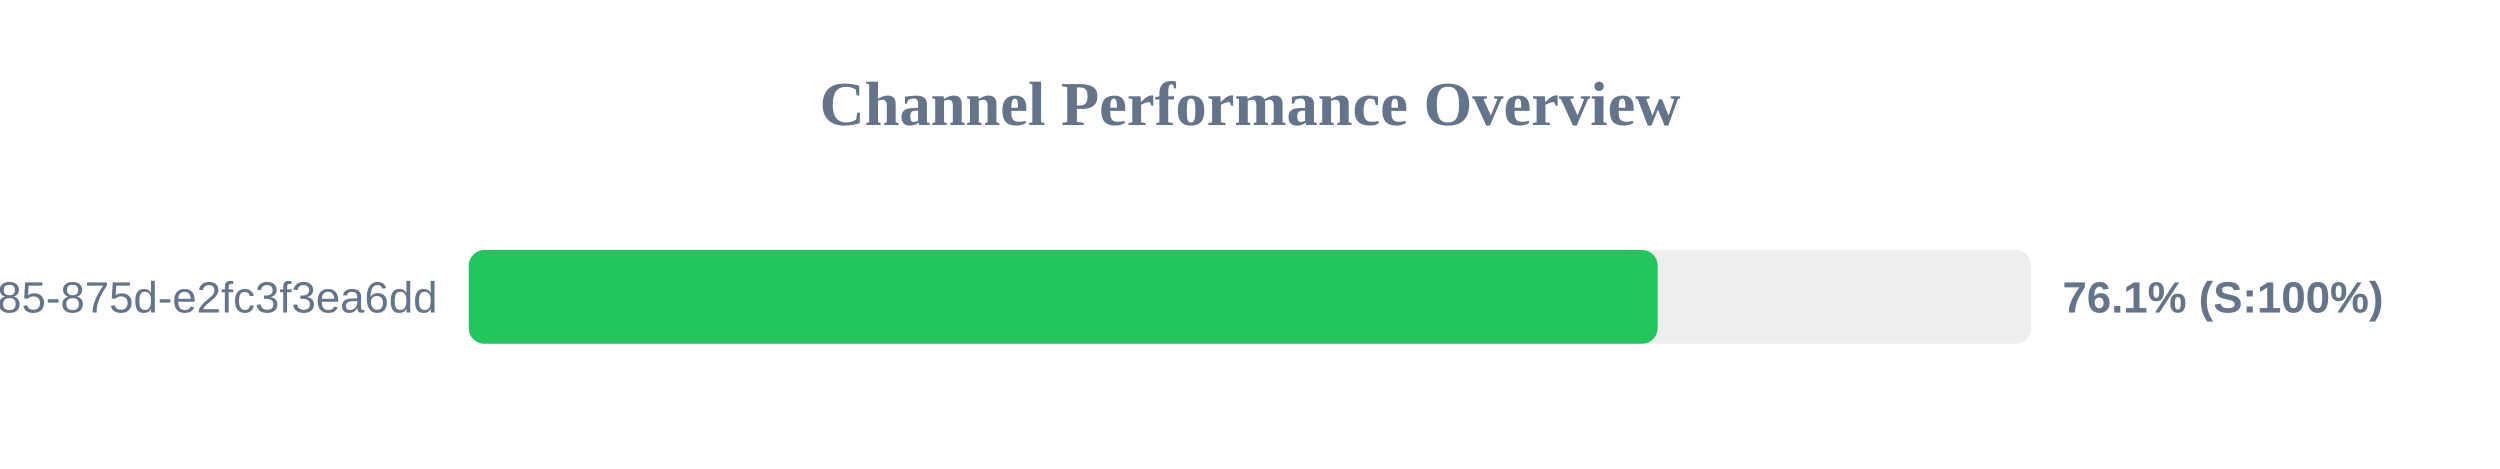
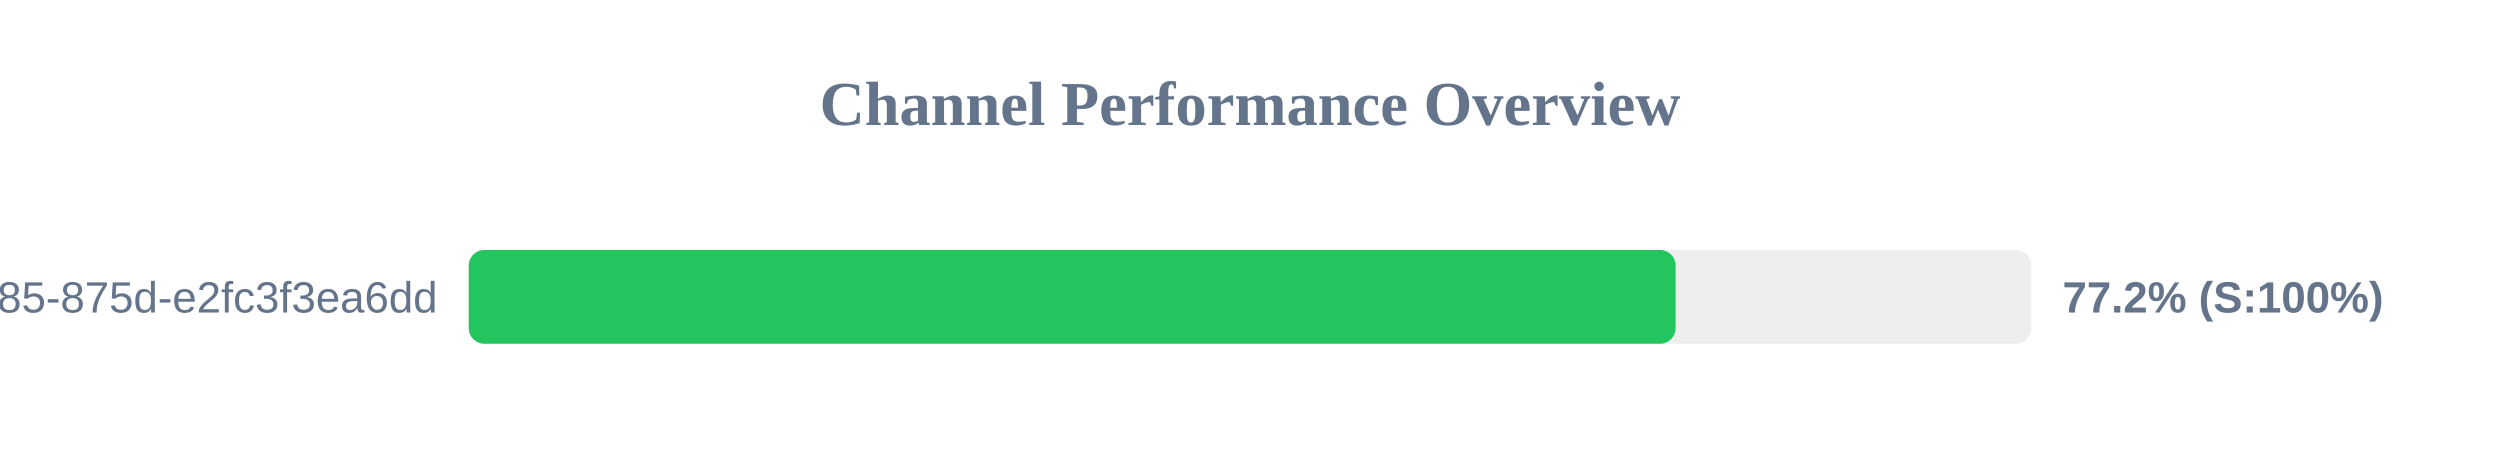
<svg xmlns="http://www.w3.org/2000/svg" width="800" height="150" version="1.1">
  <style>
        .row { font: 14px Arial; fill: #64748b; }
        .score { font: bold 14px Arial; fill: #64748b; }
    </style>
  <text x="400" y="40" text-anchor="middle" font-size="20px" font-weight="bold" fill="#64748b">Channel Performance Overview</text>
  <rect x="150" y="80" width="500" height="30" fill="#eee" rx="5" />
-   <rect x="150" y="80" width="380.45" height="30" fill="#22c55e" rx="5" />
+   <rect x="150" y="80" width="386.2" height="30" fill="#22c55e" rx="5" />
  <text x="140" y="100" text-anchor="end" class="row">?uuid=1045aedf-053c-4585-875d-e2fc3f3ea6dd</text>
-   <text x="660" y="100" text-anchor="start" class="score">76.1% (S:100%)</text>
+   <text x="660" y="100" text-anchor="start" class="score">77.2% (S:100%)</text>
</svg>
